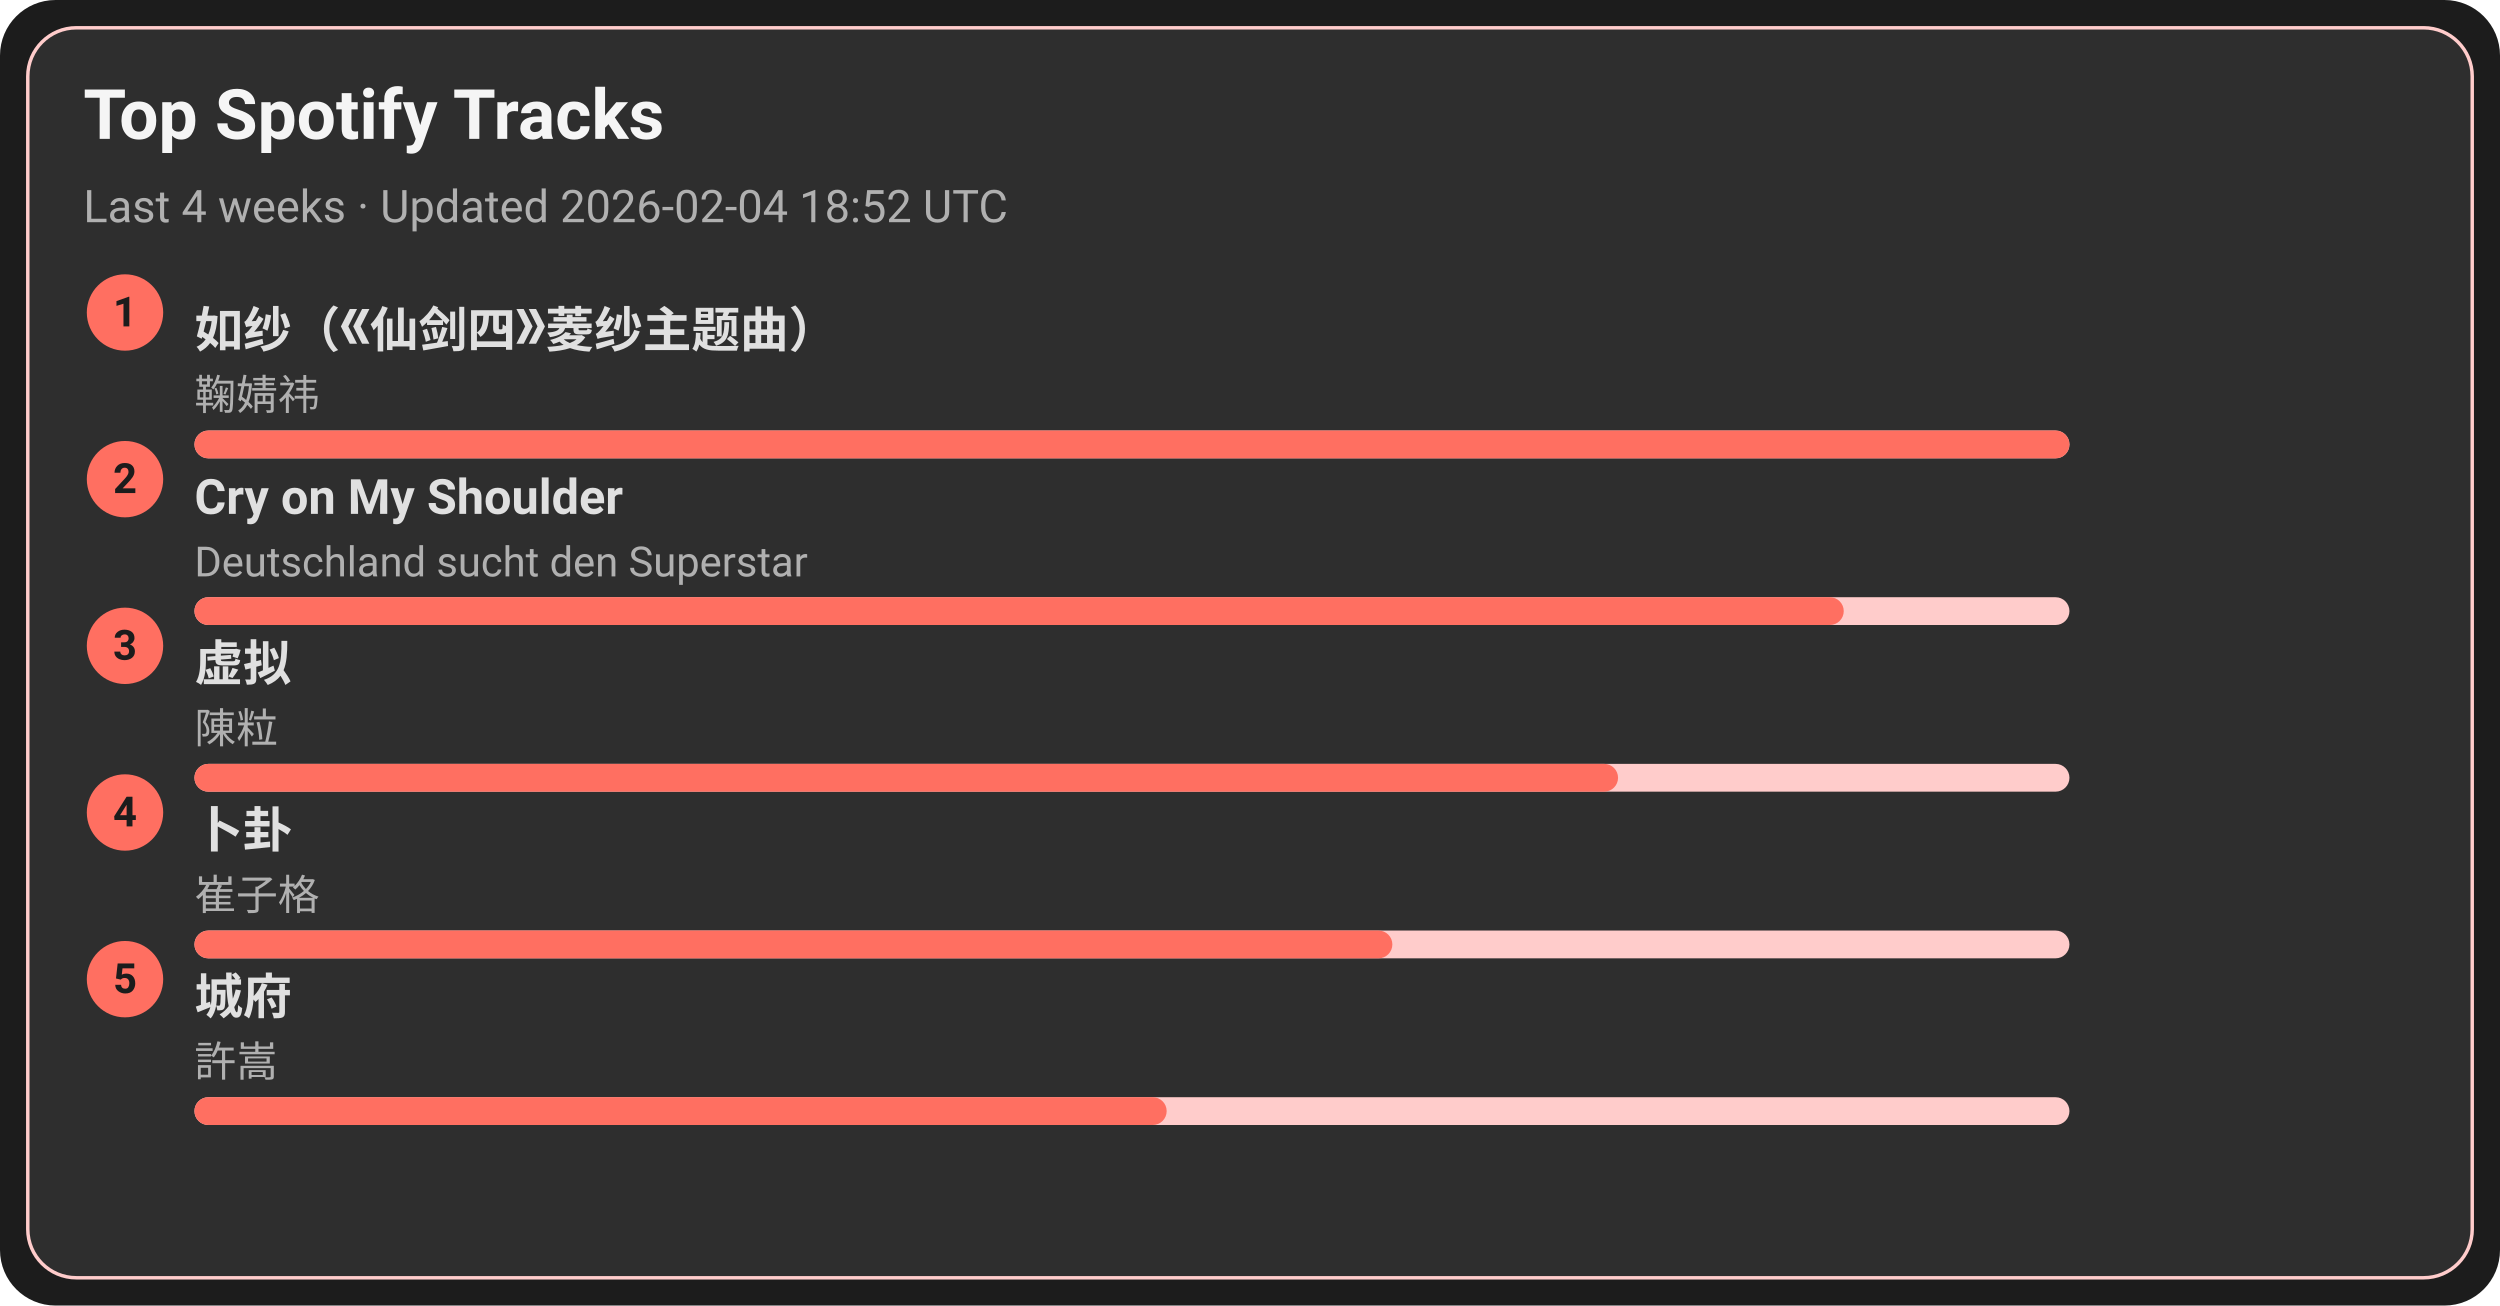
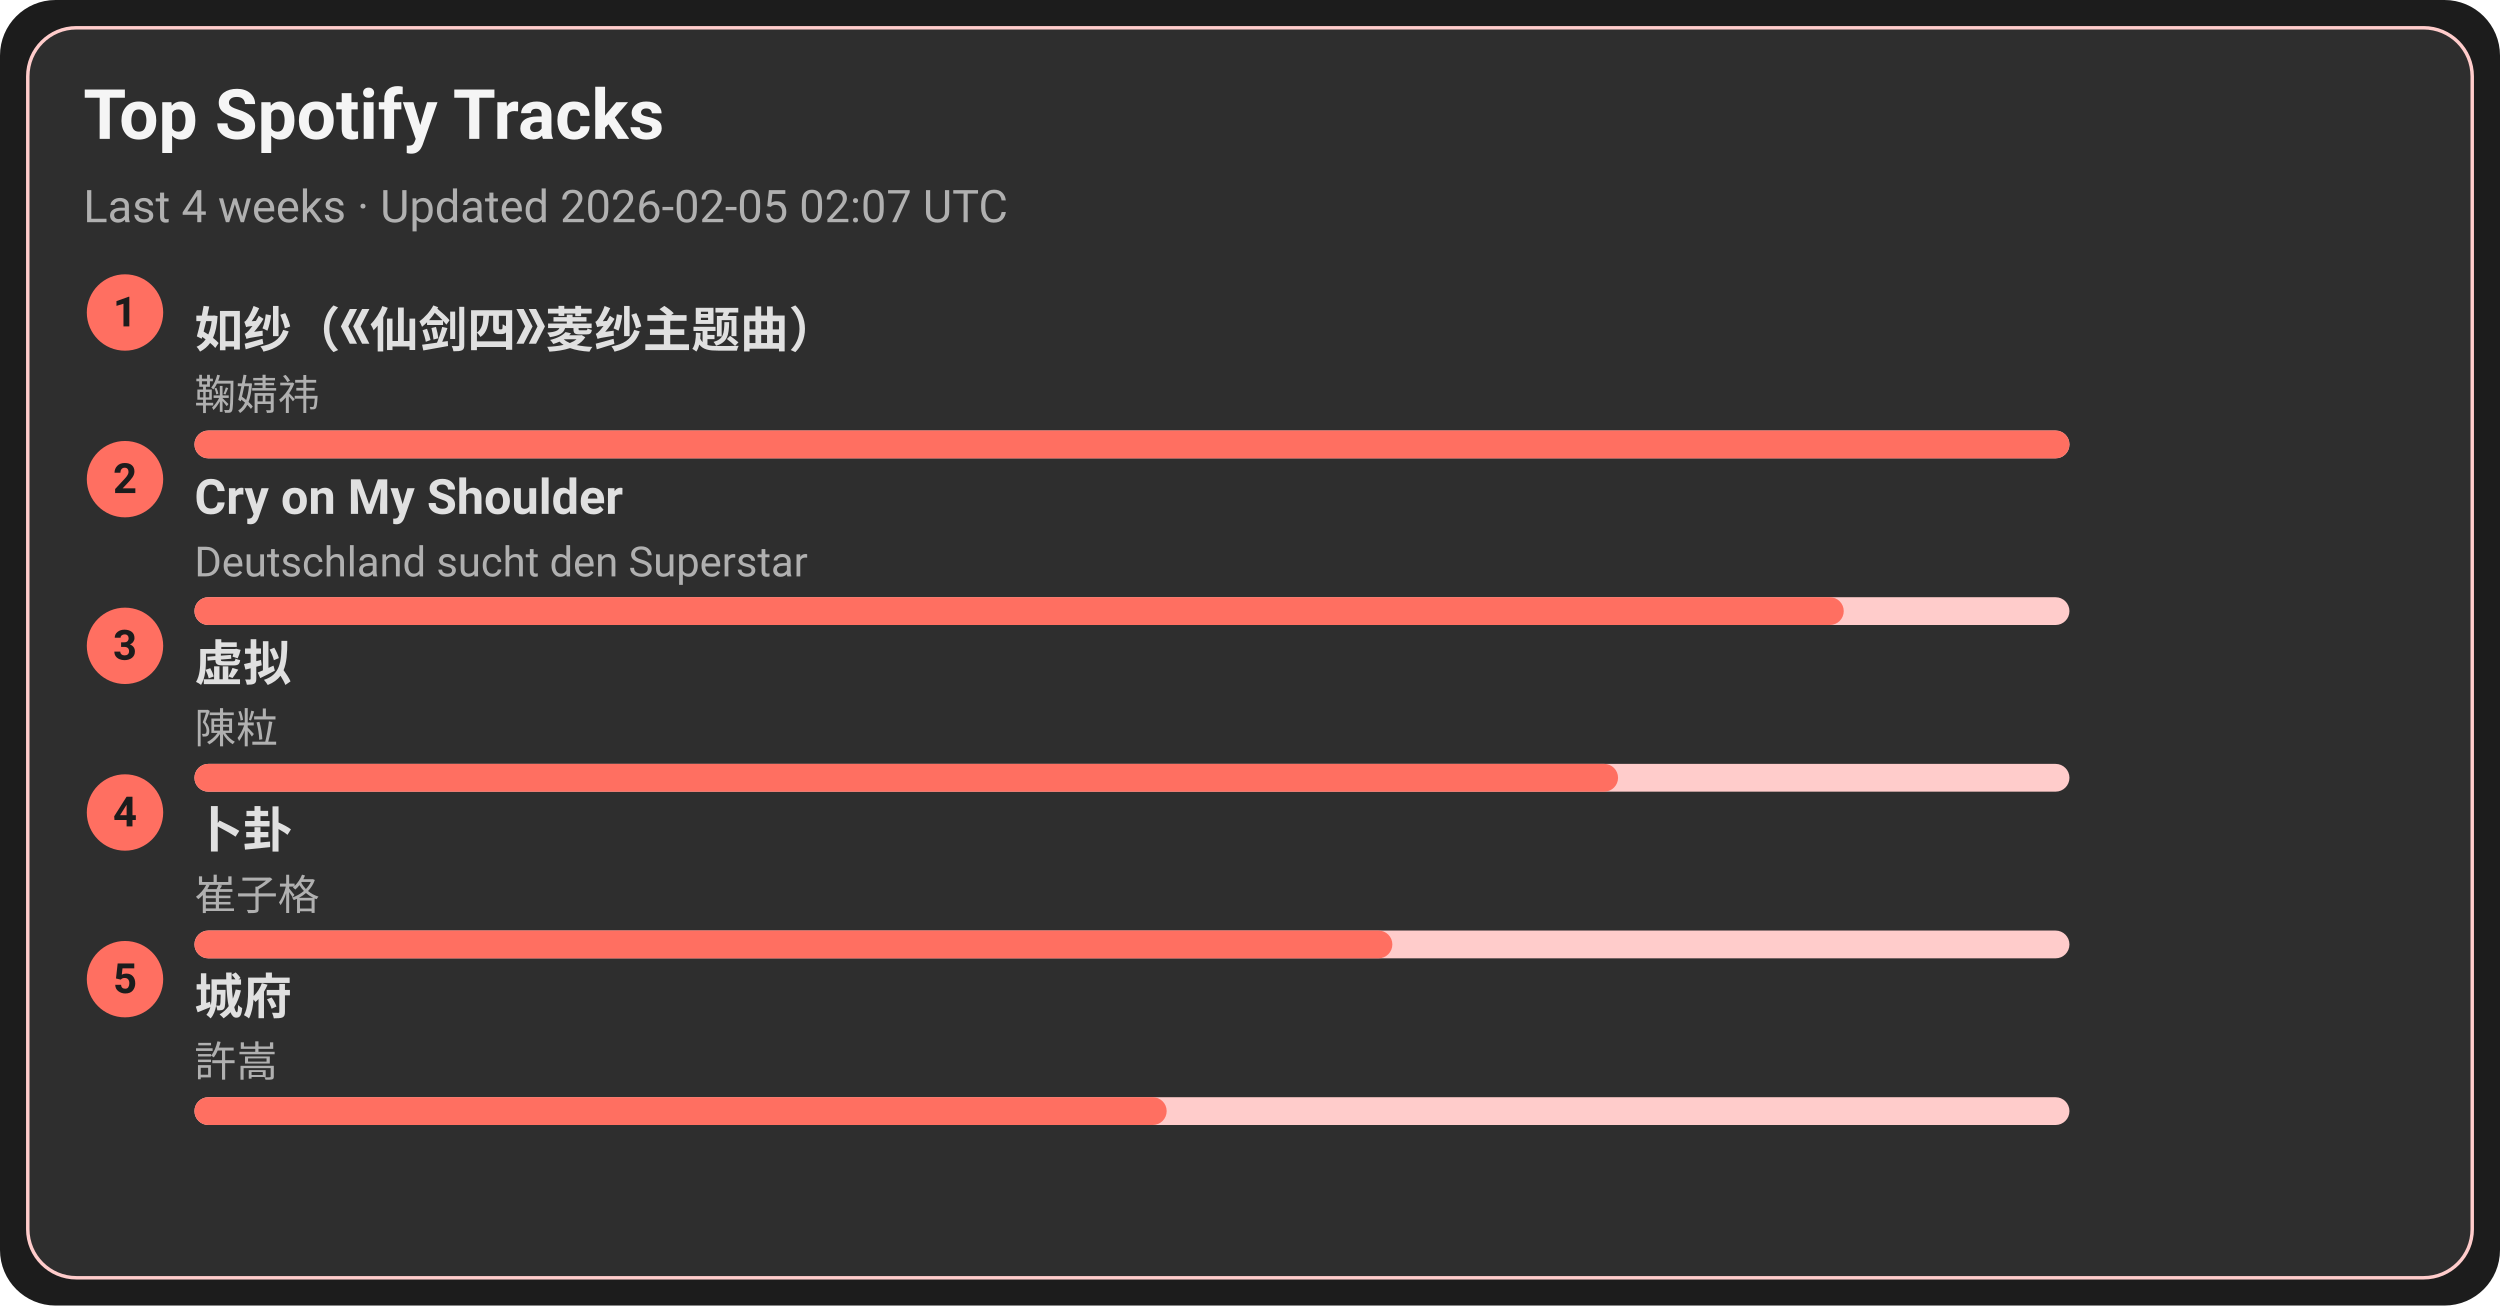
<svg xmlns="http://www.w3.org/2000/svg" width="720" height="376" viewBox="0 0 720 376">
  <style>text{font-family:-apple-system,BlinkMacSystemFont,Segoe UI,Roboto,Ubuntu,Helvetica Neue,Arial,Noto Sans,sans-serif}</style>
  <rect width="720" height="376" rx="16" fill="#1c1c1c" />
  <rect x="8" y="8" width="704" height="360" rx="14" fill="#2e2e2e" stroke="#ffcccb" />
  <text x="24" y="40" font-size="20" fill="#f5f5f5" font-weight="600">Top Spotify Tracks</text>
-   <text x="24" y="64" font-size="13" fill="#b0b0b0">Last 4 weeks · Updated 2026-02-04 18:52 UTC</text>
+   <text x="24" y="64" font-size="13" fill="#b0b0b0">Last 4 weeks · Updated 2026-02-05 02:07 UTC</text>
  <circle cx="36" cy="90" r="11" fill="#ff6f61" />
  <text x="36" y="94" text-anchor="middle" font-size="12" fill="#1c1c1c" font-weight="700">1</text>
  <a href="https://open.spotify.com/track/69FUNgvEVkNbHq43lgvdme" target="_blank" rel="noopener noreferrer">
    <text x="56" y="100" font-size="14" fill="#e0e0e0" font-weight="600">如纱（《仙剑四》菱纱主题曲）</text>
  </a>
  <text x="56" y="118" font-size="12" fill="#b0b0b0">鞠婧祎</text>
  <rect x="56" y="124" width="540" height="8" rx="4" fill="#ffcccb" />
  <rect x="56" y="124" width="540" height="8" rx="4" fill="#ff6f61" />
  <circle cx="36" cy="138" r="11" fill="#ff6f61" />
  <text x="36" y="142" text-anchor="middle" font-size="12" fill="#1c1c1c" font-weight="700">2</text>
  <a href="https://open.spotify.com/track/6usmG2MoD0C0Lc2pNgCVWV" target="_blank" rel="noopener noreferrer">
    <text x="56" y="148" font-size="14" fill="#e0e0e0" font-weight="600">Cry on My Shoulder</text>
  </a>
  <text x="56" y="166" font-size="12" fill="#b0b0b0">Deutschland sucht den Superstar</text>
  <rect x="56" y="172" width="540" height="8" rx="4" fill="#ffcccb" />
  <rect x="56" y="172" width="475" height="8" rx="4" fill="#ff6f61" />
  <circle cx="36" cy="186" r="11" fill="#ff6f61" />
  <text x="36" y="190" text-anchor="middle" font-size="12" fill="#1c1c1c" font-weight="700">3</text>
  <a href="https://open.spotify.com/track/5l9sg05BhpfsdLfRvjGsAf" target="_blank" rel="noopener noreferrer">
    <text x="56" y="196" font-size="14" fill="#e0e0e0" font-weight="600">虚拟</text>
  </a>
  <text x="56" y="214" font-size="12" fill="#b0b0b0">陳粒</text>
  <rect x="56" y="220" width="540" height="8" rx="4" fill="#ffcccb" />
  <rect x="56" y="220" width="410" height="8" rx="4" fill="#ff6f61" />
  <circle cx="36" cy="234" r="11" fill="#ff6f61" />
  <text x="36" y="238" text-anchor="middle" font-size="12" fill="#1c1c1c" font-weight="700">4</text>
  <a href="https://open.spotify.com/track/4ToeYifpQaikbYa7krOD6s" target="_blank" rel="noopener noreferrer">
    <text x="56" y="244" font-size="14" fill="#e0e0e0" font-weight="600">卜卦</text>
  </a>
  <text x="56" y="262" font-size="12" fill="#b0b0b0">崔子格</text>
  <rect x="56" y="268" width="540" height="8" rx="4" fill="#ffcccb" />
  <rect x="56" y="268" width="345" height="8" rx="4" fill="#ff6f61" />
  <circle cx="36" cy="282" r="11" fill="#ff6f61" />
  <text x="36" y="286" text-anchor="middle" font-size="12" fill="#1c1c1c" font-weight="700">5</text>
  <a href="https://open.spotify.com/track/4AmlSf7hye0QVpnHCcEoEw" target="_blank" rel="noopener noreferrer">
    <text x="56" y="292" font-size="14" fill="#e0e0e0" font-weight="600">城府</text>
  </a>
  <text x="56" y="310" font-size="12" fill="#b0b0b0">許嵩</text>
  <rect x="56" y="316" width="540" height="8" rx="4" fill="#ffcccb" />
  <rect x="56" y="316" width="280" height="8" rx="4" fill="#ff6f61" />
</svg>
